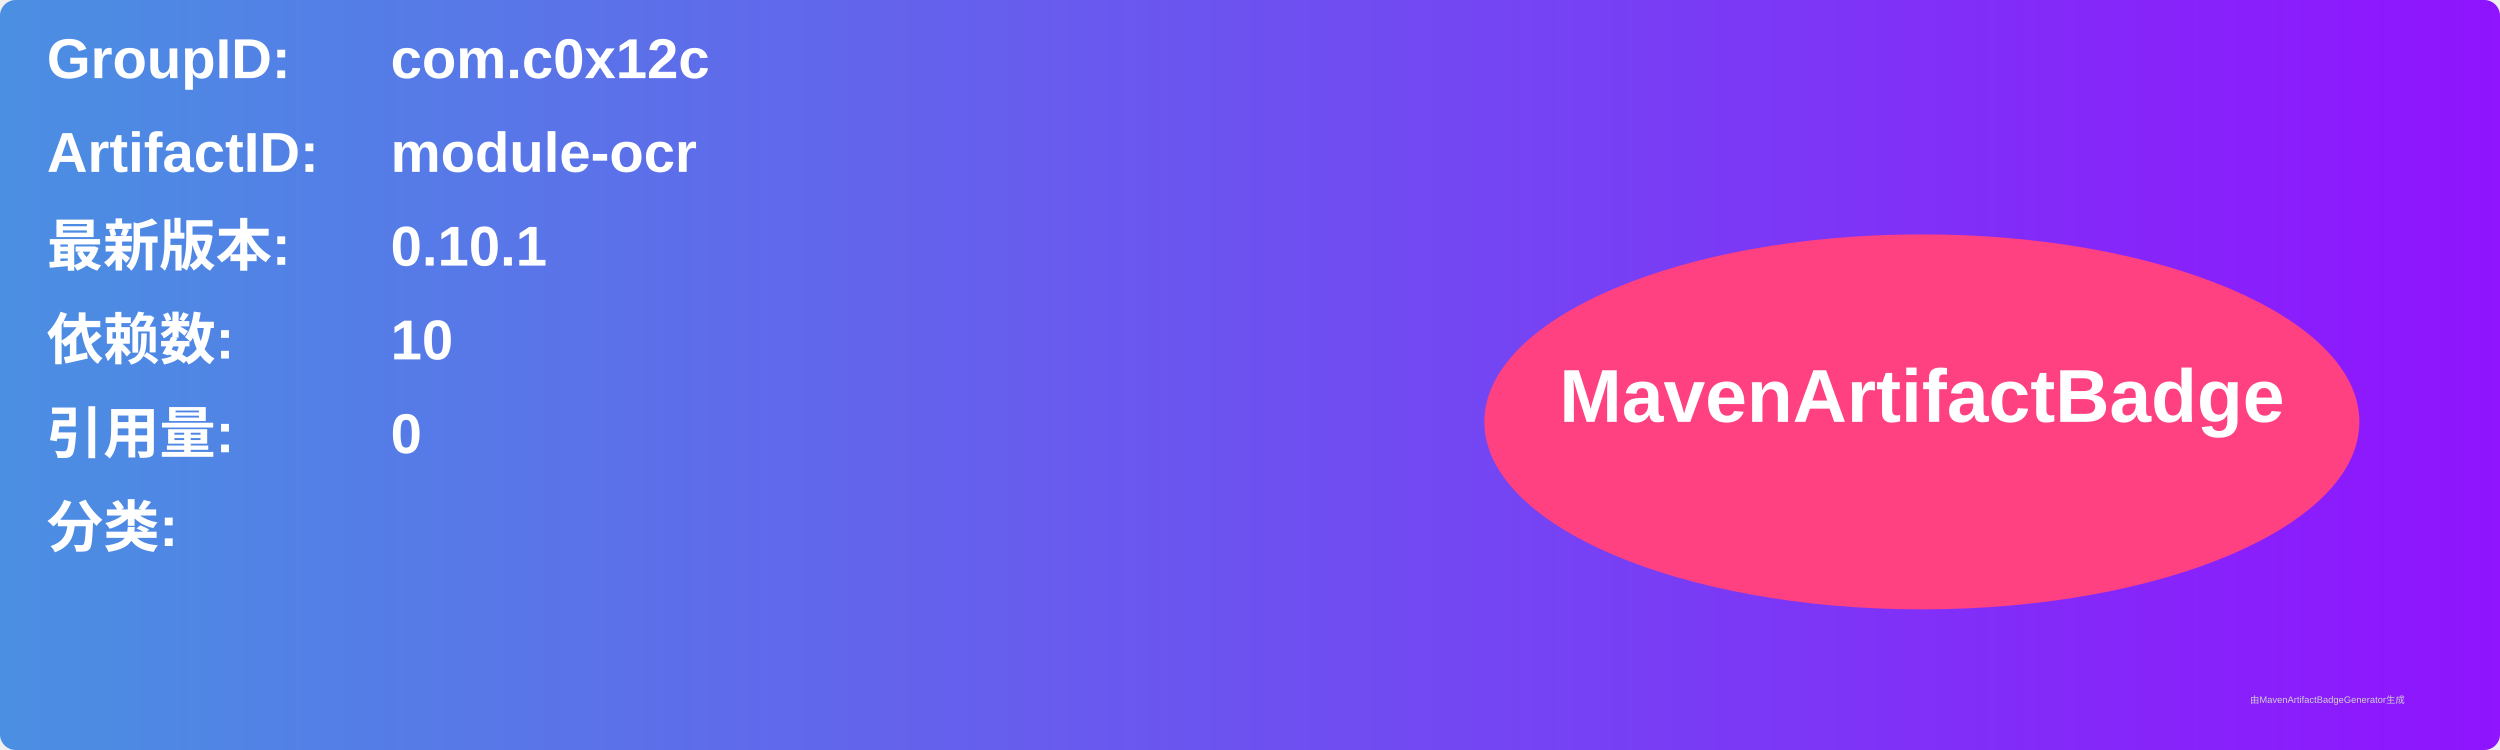
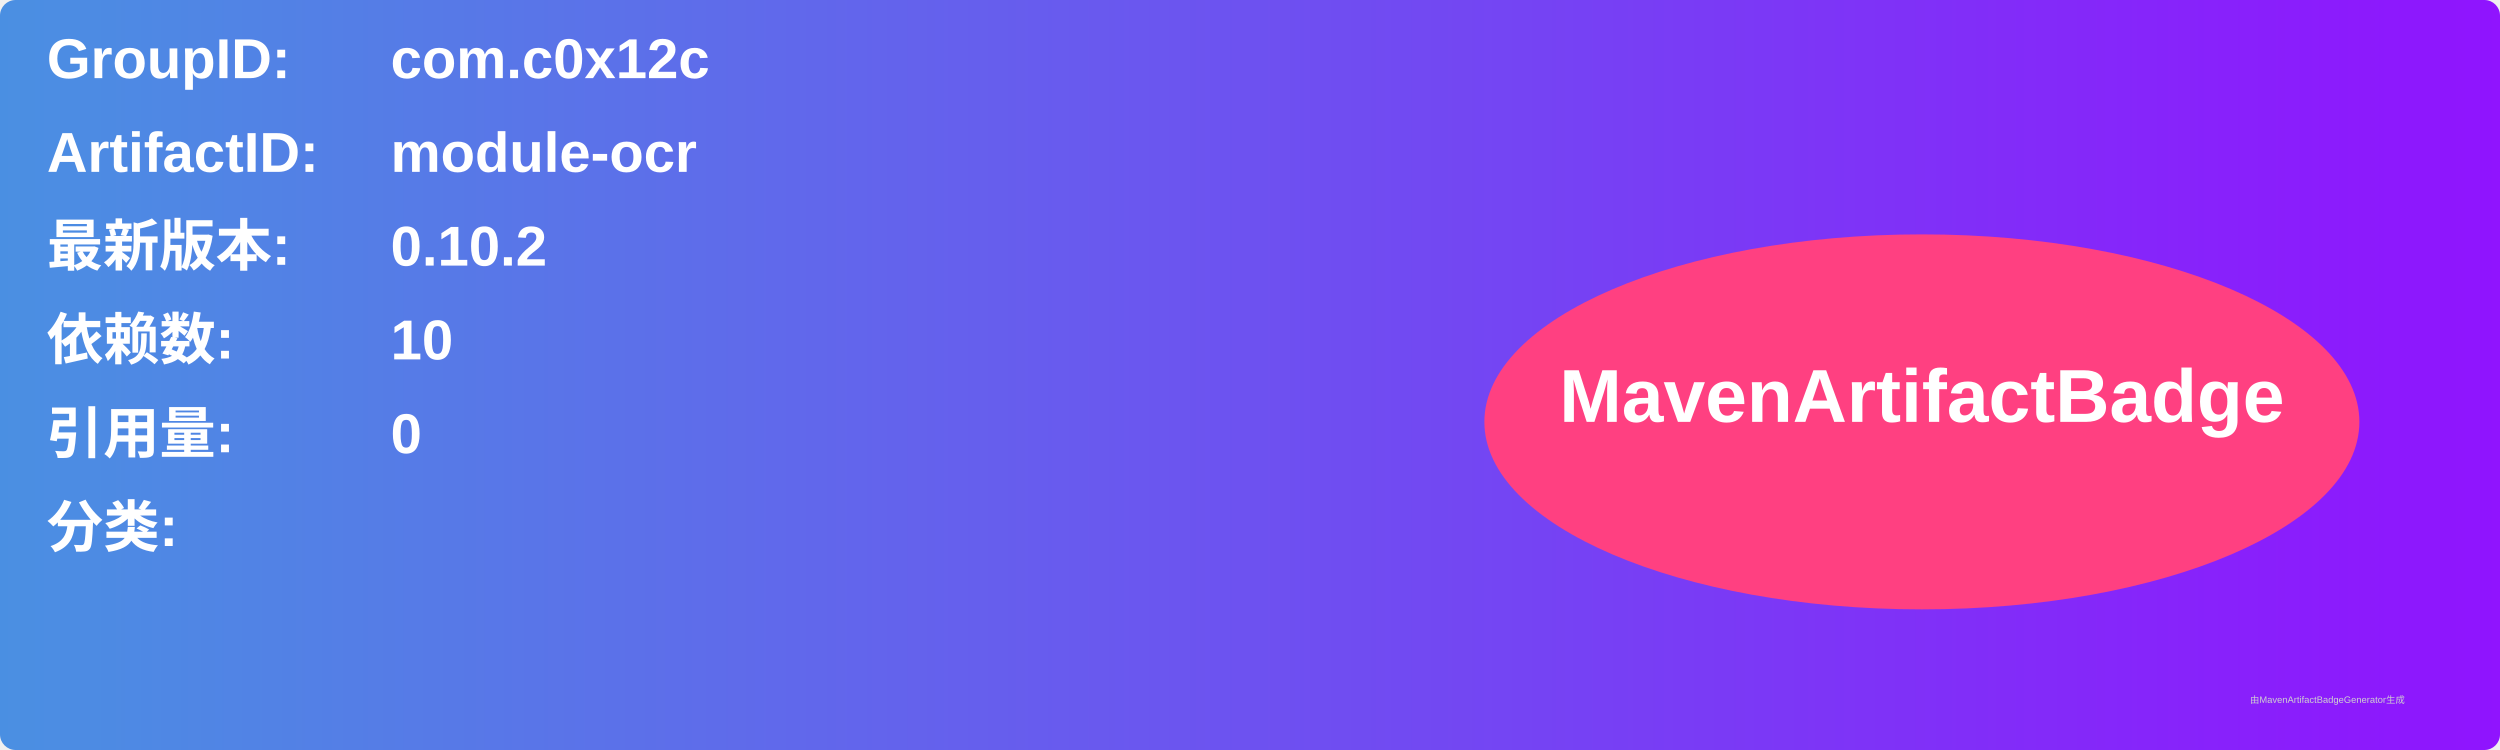
<svg xmlns="http://www.w3.org/2000/svg" width="800" height="240" viewBox="0 0 800 240">
  <linearGradient id="grad" x1="0%" y1="0%" x2="100%" y2="0%">
    <stop offset="0%" stop-color="#4a90e2" />
    <stop offset="100%" stop-color="#9013fe" />
  </linearGradient>
  <rect width="100%" height="100%" rx="5" ry="5" fill="url(#grad)" />
  <g transform="translate(15, 15)">
    <text x="0" y="10" font-family="Arial" font-size="18" fill="white" font-weight="bold" width="260">GroupID:</text>
    <text x="110" y="10" font-family="Arial" font-size="18" fill="white" font-weight="bold" width="460">com.c0x12c</text>
    <text x="0" y="40" font-family="Arial" font-size="18" fill="white" font-weight="bold" width="260">ArtifactID:</text>
    <text x="110" y="40" font-family="Arial" font-size="18" fill="white" font-weight="bold" width="460">module-ocr</text>
    <text x="0" y="70" font-family="Arial" font-size="18" fill="white" font-weight="bold">最新版本:</text>
    <text x="110" y="70" font-family="Arial" font-size="18" fill="white" font-weight="bold">
-       <tspan font-weight="bold">0.10.1</tspan>
+       <tspan font-weight="bold">0.10.2</tspan>
    </text>
    <text x="0" y="100" font-family="Arial" font-size="18" fill="white" font-weight="bold">依赖数: </text>
    <text x="110" y="100" font-family="Arial" font-size="18" fill="white">
      <tspan font-weight="bold">10</tspan>
    </text>
    <text x="0" y="130" font-family="Arial" font-size="18" fill="white" font-weight="bold">引用量: </text>
    <text x="110" y="130" font-family="Arial" font-size="18" fill="white">
      <tspan font-weight="bold">0</tspan>
    </text>
    <text x="0" y="160" font-family="Arial" font-size="18" fill="white" font-weight="bold">分类:</text>
    <text x="10" y="190" font-family="Arial" font-size="10" fill="white">
      <tspan font-weight="bold" />
    </text>
    <ellipse cx="600" cy="120" rx="140" ry="60" fill="#ff4081" />
    <text x="600" y="120" text-anchor="middle" font-family="Arial" font-size="24" fill="white" font-weight="bold">MavenArtifactBadge</text>
  </g>
  <text x="720" y="225" font-family="Arial" font-size="3" fill="#d0d0d0">由MavenArtifactBadgeGenerator生成</text>
</svg>
